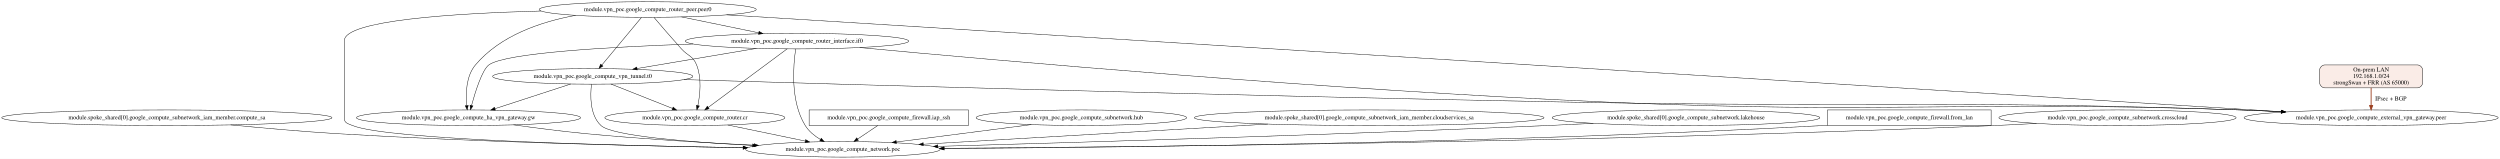
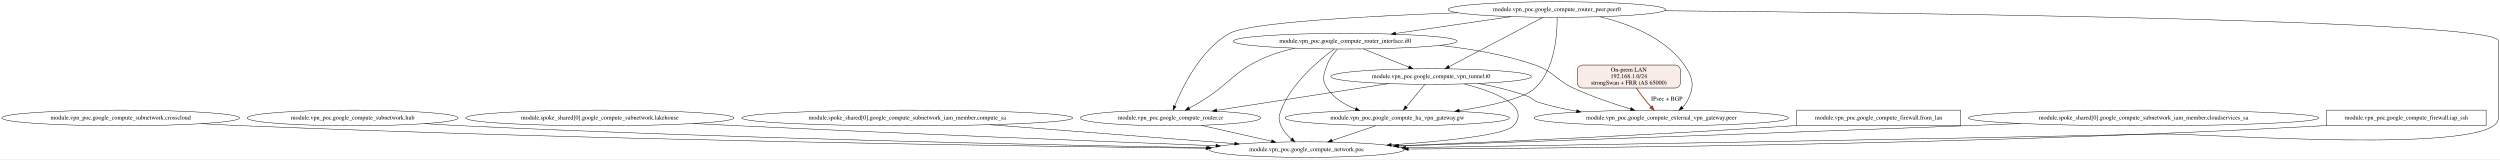
- <svg xmlns="http://www.w3.org/2000/svg" width="5776pt" height="367pt" viewBox="0.00 0.00 5776.29 367.00">
+ <svg xmlns="http://www.w3.org/2000/svg" width="5765pt" height="367pt" viewBox="0.00 0.00 5765.28 367.00">
  <g id="graph0" class="graph" transform="scale(1 1) rotate(0) translate(4 363)">
-     <polygon fill="white" stroke="transparent" points="-4,4 -4,-363 5772.29,-363 5772.29,4 -4,4" />
+     <polygon fill="white" stroke="transparent" points="-4,4 -4,-363 5761.28,-363 5761.28,4 -4,4" />
    <g id="node1" class="node">
-       <ellipse fill="none" stroke="black" cx="381.52" cy="-91" rx="381.53" ry="18" />
-       <text text-anchor="middle" x="381.52" y="-87.3" font-family="Times,serif" font-size="14.00">module.spoke_shared[0].google_compute_subnetwork_iam_member.compute_sa</text>
+       <ellipse fill="none" stroke="black" cx="274.28" cy="-91" rx="274.05" ry="18" />
+       <text text-anchor="middle" x="274.28" y="-87.3" font-family="Times,serif" font-size="14.00">module.vpn_poc.google_compute_subnetwork.crosscloud</text>
    </g>
    <g id="node2" class="node">
-       <ellipse fill="none" stroke="black" cx="1943.52" cy="-18" rx="224.76" ry="18" />
-       <text text-anchor="middle" x="1943.52" y="-14.3" font-family="Times,serif" font-size="14.00">module.vpn_poc.google_compute_network.poc</text>
+       <ellipse fill="none" stroke="black" cx="3009.28" cy="-18" rx="224.76" ry="18" />
+       <text text-anchor="middle" x="3009.28" y="-14.3" font-family="Times,serif" font-size="14.00">module.vpn_poc.google_compute_network.poc</text>
    </g>
    <g id="edge1" class="edge">
-       <path fill="none" stroke="black" d="M529.44,-74.41C603.8,-67.11 695.34,-58.96 777.52,-54 1101.86,-34.41 1477.65,-25.63 1713,-21.8" />
-       <polygon fill="black" stroke="black" points="1713.11,-25.3 1723.06,-21.64 1713,-18.3 1713.11,-25.3" />
+       <path fill="none" stroke="black" d="M460.7,-77.79C492.9,-75.97 526.05,-74.28 557.28,-73 1372.75,-39.54 2341.69,-25.91 2777.12,-21.18" />
+       <polygon fill="black" stroke="black" points="2777.35,-24.67 2787.31,-21.07 2777.27,-17.68 2777.35,-24.67" />
    </g>
    <g id="node3" class="node">
-       <ellipse fill="none" stroke="black" cx="1492.52" cy="-341" rx="250.76" ry="18" />
-       <text text-anchor="middle" x="1492.52" y="-337.3" font-family="Times,serif" font-size="14.00">module.vpn_poc.google_compute_router_peer.peer0</text>
+       <ellipse fill="none" stroke="black" cx="809.28" cy="-91" rx="243.16" ry="18" />
+       <text text-anchor="middle" x="809.28" y="-87.3" font-family="Times,serif" font-size="14.00">module.vpn_poc.google_compute_subnetwork.hub</text>
+     </g>
+     <g id="edge2" class="edge">
+       <path fill="none" stroke="black" d="M975.61,-77.84C1004.18,-76.02 1033.57,-74.32 1061.28,-73 1682.55,-43.44 2416.12,-28.49 2780.3,-22.41" />
+       <polygon fill="black" stroke="black" points="2780.49,-25.91 2790.43,-22.24 2780.37,-18.91 2780.49,-25.91" />
+     </g>
+     <g id="node4" class="node">
+       <ellipse fill="none" stroke="black" cx="1379.28" cy="-91" rx="309.25" ry="18" />
+       <text text-anchor="middle" x="1379.28" y="-87.3" font-family="Times,serif" font-size="14.00">module.spoke_shared[0].google_compute_subnetwork.lakehouse</text>
+     </g>
+     <g id="edge3" class="edge">
+       <path fill="none" stroke="black" d="M1595.22,-78.1C1629.36,-76.32 1664.28,-74.56 1697.28,-73 2086.59,-54.58 2541.07,-36.68 2800.03,-26.82" />
+       <polygon fill="black" stroke="black" points="2800.45,-30.31 2810.31,-26.43 2800.18,-23.31 2800.45,-30.31" />
+     </g>
+     <g id="node5" class="node">
+       <ellipse fill="none" stroke="black" cx="2088.28" cy="-91" rx="381.53" ry="18" />
+       <text text-anchor="middle" x="2088.28" y="-87.3" font-family="Times,serif" font-size="14.00">module.spoke_shared[0].google_compute_subnetwork_iam_member.compute_sa</text>
    </g>
    <g id="edge4" class="edge">
-       <path fill="none" stroke="black" d="M1245.86,-337.56C1043.96,-332.14 791.52,-315.98 791.52,-269 791.52,-269 791.52,-269 791.52,-90 791.52,-78.67 800.03,-77.29 810.52,-73 891.43,-39.86 1405.42,-26.71 1712.62,-21.77" />
-       <polygon fill="black" stroke="black" points="1713.06,-25.26 1723.01,-21.6 1712.95,-18.26 1713.06,-25.26" />
-     </g>
-     <g id="node4" class="node">
-       <ellipse fill="none" stroke="black" cx="5474.52" cy="-91" rx="293.55" ry="18" />
-       <text text-anchor="middle" x="5474.52" y="-87.3" font-family="Times,serif" font-size="14.00">module.vpn_poc.google_compute_external_vpn_gateway.peer</text>
-     </g>
-     <g id="edge2" class="edge">
-       <path fill="none" stroke="black" d="M1674.95,-328.64C2331.36,-287.76 4570.88,-148.28 5266.59,-104.95" />
-       <polygon fill="black" stroke="black" points="5266.96,-108.43 5276.72,-104.32 5266.53,-101.45 5266.96,-108.43" />
-     </g>
-     <g id="node5" class="node">
-       <ellipse fill="none" stroke="black" cx="1078.52" cy="-91" rx="258.85" ry="18" />
-       <text text-anchor="middle" x="1078.52" y="-87.3" font-family="Times,serif" font-size="14.00">module.vpn_poc.google_compute_ha_vpn_gateway.gw</text>
-     </g>
-     <g id="edge3" class="edge">
-       <path fill="none" stroke="black" d="M1325.94,-327.53C1244.27,-312.51 1151.47,-280.49 1094.52,-213 1072.66,-187.1 1071.87,-146.32 1074.35,-119.37" />
-       <polygon fill="black" stroke="black" points="1077.87,-119.43 1075.52,-109.1 1070.91,-118.64 1077.87,-119.43" />
+       <path fill="none" stroke="black" d="M2277.99,-75.37C2444.42,-62.54 2684.04,-44.07 2843.07,-31.81" />
+       <polygon fill="black" stroke="black" points="2843.73,-35.27 2853.43,-31.01 2843.19,-28.29 2843.73,-35.27" />
    </g>
    <g id="node6" class="node">
-       <ellipse fill="none" stroke="black" cx="1601.52" cy="-91" rx="207.96" ry="18" />
-       <text text-anchor="middle" x="1601.52" y="-87.3" font-family="Times,serif" font-size="14.00">module.vpn_poc.google_compute_router.cr</text>
+       <ellipse fill="none" stroke="black" cx="3098.28" cy="-268" rx="258.05" ry="18" />
+       <text text-anchor="middle" x="3098.28" y="-264.3" font-family="Times,serif" font-size="14.00">module.vpn_poc.google_compute_router_interface.if0</text>
+     </g>
+     <g id="edge7" class="edge">
+       <path fill="none" stroke="black" d="M3073.05,-249.96C3037.59,-224.28 2974.63,-171.92 2950.28,-109 2944.5,-94.08 2943.83,-87.64 2950.28,-73 2955.43,-61.28 2964.53,-51 2974.06,-42.64" />
+       <polygon fill="black" stroke="black" points="2976.55,-45.12 2982.08,-36.09 2972.12,-39.7 2976.55,-45.12" />
+     </g>
+     <g id="node7" class="node">
+       <ellipse fill="none" stroke="black" cx="3827.28" cy="-91" rx="293.55" ry="18" />
+       <text text-anchor="middle" x="3827.28" y="-87.3" font-family="Times,serif" font-size="14.00">module.vpn_poc.google_compute_external_vpn_gateway.peer</text>
    </g>
    <g id="edge5" class="edge">
-       <path fill="none" stroke="black" d="M1506.96,-322.89C1522.46,-304.64 1547.89,-274.98 1570.52,-250 1585.71,-233.22 1597.14,-234.03 1605.52,-213 1617.62,-182.58 1613.52,-144.39 1608.45,-119.14" />
-       <polygon fill="black" stroke="black" points="1611.82,-118.19 1606.26,-109.17 1604.98,-119.69 1611.82,-118.19" />
+       <path fill="none" stroke="black" d="M3315.65,-258.27C3387.36,-250.66 3466.57,-237.06 3536.28,-213 3579.43,-198.1 3582.83,-179.14 3624.28,-160 3666.83,-140.35 3716.71,-123.56 3756.39,-111.58" />
+       <polygon fill="black" stroke="black" points="3757.4,-114.93 3765.98,-108.71 3755.4,-108.22 3757.4,-114.93" />
    </g>
-     <g id="node7" class="node">
-       <ellipse fill="none" stroke="black" cx="1837.52" cy="-268" rx="258.05" ry="18" />
-       <text text-anchor="middle" x="1837.52" y="-264.3" font-family="Times,serif" font-size="14.00">module.vpn_poc.google_compute_router_interface.if0</text>
+     <g id="node8" class="node">
+       <ellipse fill="none" stroke="black" cx="3218.28" cy="-91" rx="258.85" ry="18" />
+       <text text-anchor="middle" x="3218.28" y="-87.3" font-family="Times,serif" font-size="14.00">module.vpn_poc.google_compute_ha_vpn_gateway.gw</text>
    </g>
    <g id="edge6" class="edge">
-       <path fill="none" stroke="black" d="M1570.8,-323.89C1623.77,-312.99 1693.83,-298.57 1748.85,-287.25" />
-       <polygon fill="black" stroke="black" points="1749.85,-290.61 1758.94,-285.17 1748.44,-283.76 1749.85,-290.61" />
+       <path fill="none" stroke="black" d="M3080.1,-249.85C3071.06,-240.03 3061.06,-226.93 3056.28,-213 3048.63,-190.72 3043.24,-179.62 3056.28,-160 3071.62,-136.92 3096.47,-121.66 3122.15,-111.58" />
+       <polygon fill="black" stroke="black" points="3123.46,-114.82 3131.63,-108.09 3121.04,-108.25 3123.46,-114.82" />
    </g>
-     <g id="node8" class="node">
-       <ellipse fill="none" stroke="black" cx="1365.52" cy="-186.5" rx="231.26" ry="18" />
-       <text text-anchor="middle" x="1365.52" y="-182.8" font-family="Times,serif" font-size="14.00">module.vpn_poc.google_compute_vpn_tunnel.t0</text>
+     <g id="node9" class="node">
+       <ellipse fill="none" stroke="black" cx="2695.28" cy="-91" rx="207.96" ry="18" />
+       <text text-anchor="middle" x="2695.28" y="-87.3" font-family="Times,serif" font-size="14.00">module.vpn_poc.google_compute_router.cr</text>
    </g>
-     <g id="edge7" class="edge">
-       <path fill="none" stroke="black" d="M1478.19,-322.8C1455.8,-295.92 1412.39,-243.79 1386.48,-212.67" />
-       <polygon fill="black" stroke="black" points="1389.07,-210.31 1379.98,-204.87 1383.69,-214.79 1389.07,-210.31" />
+     <g id="edge8" class="edge">
+       <path fill="none" stroke="black" d="M2982.29,-251.8C2960.23,-246.9 2937.67,-240.46 2917.28,-232 2840.42,-200.12 2833.71,-169.67 2762.28,-127 2754.66,-122.45 2746.4,-117.87 2738.36,-113.58" />
+       <polygon fill="black" stroke="black" points="2739.91,-110.44 2729.43,-108.89 2736.65,-116.64 2739.91,-110.44" />
+     </g>
+     <g id="node10" class="node">
+       <ellipse fill="none" stroke="black" cx="3296.28" cy="-186.5" rx="231.26" ry="18" />
+       <text text-anchor="middle" x="3296.28" y="-182.8" font-family="Times,serif" font-size="14.00">module.vpn_poc.google_compute_vpn_tunnel.t0</text>
+     </g>
+     <g id="edge9" class="edge">
+       <path fill="none" stroke="black" d="M3140.27,-250.14C3170.85,-237.86 3212.44,-221.16 3244.99,-208.09" />
+       <polygon fill="black" stroke="black" points="3246.37,-211.31 3254.35,-204.34 3243.76,-204.81 3246.37,-211.31" />
+     </g>
+     <g id="edge22" class="edge">
+       <path fill="none" stroke="black" d="M3169.01,-73.26C3138.72,-62.97 3099.73,-49.73 3067.86,-38.9" />
+       <polygon fill="black" stroke="black" points="3068.8,-35.53 3058.21,-35.62 3066.55,-42.15 3068.8,-35.53" />
+     </g>
+     <g id="edge23" class="edge">
+       <path fill="none" stroke="black" d="M2766.13,-73.98C2814.29,-63.09 2878.12,-48.66 2928.29,-37.31" />
+       <polygon fill="black" stroke="black" points="2929.15,-40.71 2938.13,-35.09 2927.61,-33.88 2929.15,-40.71" />
+     </g>
+     <g id="edge19" class="edge">
+       <path fill="none" stroke="black" d="M3372.66,-169.45C3441.91,-151.56 3527.33,-118.96 3486.28,-73 3466.95,-51.37 3327.59,-37.29 3204.46,-28.95" />
+       <polygon fill="black" stroke="black" points="3204.32,-25.44 3194.11,-28.27 3203.86,-32.42 3204.32,-25.44" />
+     </g>
+     <g id="edge17" class="edge">
+       <path fill="none" stroke="black" d="M3405.14,-170.57C3441.14,-163.9 3480.99,-154.62 3516.28,-142 3529.57,-137.25 3530.82,-131.27 3544.28,-127 3572.04,-118.18 3602,-111.57 3631.67,-106.62" />
+       <polygon fill="black" stroke="black" points="3632.4,-110.04 3641.72,-105 3631.29,-103.13 3632.4,-110.04" />
    </g>
    <g id="edge18" class="edge">
-       <path fill="none" stroke="black" d="M1182.67,-74.47C1233.5,-67.35 1295.6,-59.33 1351.52,-54 1479.86,-41.76 1624.29,-33.12 1738.36,-27.49" />
-       <polygon fill="black" stroke="black" points="1738.79,-30.97 1748.6,-26.99 1738.44,-23.98 1738.79,-30.97" />
-     </g>
-     <g id="edge19" class="edge">
-       <path fill="none" stroke="black" d="M1677.84,-74.15C1730.75,-63.17 1801.33,-48.52 1856.43,-37.08" />
-       <polygon fill="black" stroke="black" points="1857.46,-40.44 1866.54,-34.98 1856.03,-33.59 1857.46,-40.44" />
-     </g>
-     <g id="edge22" class="edge">
-       <path fill="none" stroke="black" d="M1834.47,-249.86C1829.03,-213.98 1821.3,-129.61 1856.52,-73 1864.91,-59.5 1878.06,-48.85 1891.61,-40.69" />
-       <polygon fill="black" stroke="black" points="1893.52,-43.64 1900.53,-35.69 1890.09,-37.53 1893.52,-43.64" />
+       <path fill="none" stroke="black" d="M3281.97,-168.35C3269.98,-153.98 3252.71,-133.28 3239.18,-117.06" />
+       <polygon fill="black" stroke="black" points="3241.58,-114.48 3232.49,-109.04 3236.21,-118.96 3241.58,-114.48" />
    </g>
    <g id="edge20" class="edge">
-       <path fill="none" stroke="black" d="M1982.53,-253.07C2297.07,-223.55 3065.74,-155.08 3711.52,-127 4359.84,-98.81 4522.96,-131.18 5171.52,-109 5202.28,-107.95 5234.79,-106.49 5266.63,-104.87" />
-       <polygon fill="black" stroke="black" points="5267.14,-108.35 5276.95,-104.34 5266.78,-101.36 5267.14,-108.35" />
+       <path fill="none" stroke="black" d="M3197.71,-170.17C3088.77,-153.22 2913.93,-126.02 2801.88,-108.58" />
+       <polygon fill="black" stroke="black" points="2802.33,-105.11 2791.91,-107.03 2801.25,-112.03 2802.33,-105.11" />
+     </g>
+     <g id="node11" class="node">
+       <ellipse fill="none" stroke="black" cx="3586.28" cy="-341" rx="250.76" ry="18" />
+       <text text-anchor="middle" x="3586.28" y="-337.3" font-family="Times,serif" font-size="14.00">module.vpn_poc.google_compute_router_peer.peer0</text>
+     </g>
+     <g id="edge12" class="edge">
+       <path fill="none" stroke="black" d="M3834.26,-338.22C4403.9,-333.31 5757.28,-316.64 5757.28,-269 5757.28,-269 5757.28,-269 5757.28,-90 5757.28,-3.91 5069.35,-55.85 4983.28,-54 4351.37,-40.45 3605.61,-28.26 3237.87,-22.5" />
+       <polygon fill="black" stroke="black" points="3237.69,-19 3227.63,-22.34 3237.58,-26 3237.69,-19" />
+     </g>
+     <g id="edge14" class="edge">
+       <path fill="none" stroke="black" d="M3480.69,-324.64C3402.34,-313.24 3295.55,-297.7 3214.73,-285.94" />
+       <polygon fill="black" stroke="black" points="3214.91,-282.43 3204.51,-284.46 3213.9,-289.36 3214.91,-282.43" />
+     </g>
+     <g id="edge10" class="edge">
+       <path fill="none" stroke="black" d="M3685.29,-324.43C3751.85,-308.42 3835.34,-276.39 3880.28,-213 3902.42,-181.77 3904.1,-160.34 3885.28,-127 3882.84,-122.68 3879.63,-118.84 3875.97,-115.43" />
+       <polygon fill="black" stroke="black" points="3877.94,-112.52 3867.94,-109.02 3873.58,-117.99 3877.94,-112.52" />
+     </g>
+     <g id="edge11" class="edge">
+       <path fill="none" stroke="black" d="M3586.94,-322.98C3587.35,-287.2 3582.91,-203.91 3536.28,-160 3510.41,-135.65 3433.15,-118.81 3361.26,-107.98" />
+       <polygon fill="black" stroke="black" points="3361.56,-104.49 3351.15,-106.49 3360.54,-111.41 3361.56,-104.49" />
+     </g>
+     <g id="edge13" class="edge">
+       <path fill="none" stroke="black" d="M3357.94,-333.53C3152.57,-326.11 2876.37,-311.54 2831.28,-286 2764.37,-248.1 2722.66,-162.11 2705.02,-118.46" />
+       <polygon fill="black" stroke="black" points="2708.25,-117.11 2701.34,-109.08 2701.73,-119.67 2708.25,-117.11" />
+     </g>
+     <g id="edge15" class="edge">
+       <path fill="none" stroke="black" d="M3554.13,-323.1C3501.22,-295.27 3395.83,-239.85 3337.5,-209.18" />
+       <polygon fill="black" stroke="black" points="3339.04,-206.04 3328.56,-204.48 3335.78,-212.23 3339.04,-206.04" />
+     </g>
+     <g id="node12" class="node">
+       <polygon fill="none" stroke="black" points="4517.28,-109 4139.28,-109 4139.28,-73 4517.28,-73 4517.28,-109" />
+       <text text-anchor="middle" x="4328.28" y="-87.3" font-family="Times,serif" font-size="14.00">module.vpn_poc.google_compute_firewall.from_lan</text>
+     </g>
+     <g id="edge16" class="edge">
+       <path fill="none" stroke="black" d="M4139.12,-73.6C4136.15,-73.4 4133.2,-73.2 4130.28,-73 3812.8,-51.73 3444.21,-35.62 3218.9,-26.75" />
+       <polygon fill="black" stroke="black" points="3218.74,-23.24 3208.61,-26.34 3218.47,-30.23 3218.74,-23.24" />
+     </g>
+     <g id="node13" class="node">
+       <ellipse fill="none" stroke="black" cx="4939.28" cy="-91" rx="404.03" ry="18" />
+       <text text-anchor="middle" x="4939.28" y="-87.3" font-family="Times,serif" font-size="14.00">module.spoke_shared[0].google_compute_subnetwork_iam_member.cloudservices_sa</text>
    </g>
    <g id="edge21" class="edge">
-       <path fill="none" stroke="black" d="M1597.31,-261.33C1405.67,-254.74 1163.23,-240.96 1125.52,-213 1110,-201.49 1094.19,-151.13 1085.43,-119.12" />
-       <polygon fill="black" stroke="black" points="1088.81,-118.2 1082.85,-109.44 1082.05,-120 1088.81,-118.2" />
+       <path fill="none" stroke="black" d="M4656.3,-78.14C4612.76,-76.38 4568.32,-74.61 4526.28,-73 4061.07,-55.15 3515.54,-36.22 3222.06,-26.2" />
+       <polygon fill="black" stroke="black" points="3221.84,-22.69 3211.72,-25.85 3221.6,-29.69 3221.84,-22.69" />
    </g>
-     <g id="edge23" class="edge">
-       <path fill="none" stroke="black" d="M1814.46,-249.9C1771.79,-218.26 1680.49,-150.56 1632.48,-114.96" />
-       <polygon fill="black" stroke="black" points="1634.44,-112.06 1624.32,-108.91 1630.27,-117.68 1634.44,-112.06" />
+     <g id="node14" class="node">
+       <polygon fill="none" stroke="black" points="5729.28,-109 5361.28,-109 5361.28,-73 5729.28,-73 5729.28,-109" />
+       <text text-anchor="middle" x="5545.28" y="-87.3" font-family="Times,serif" font-size="14.00">module.vpn_poc.google_compute_firewall.iap_ssh</text>
    </g>
    <g id="edge24" class="edge">
-       <path fill="none" stroke="black" d="M1743.7,-251.2C1664.08,-237.79 1550.04,-218.58 1468.04,-204.77" />
-       <polygon fill="black" stroke="black" points="1468.39,-201.28 1457.95,-203.07 1467.23,-208.18 1468.39,-201.28" />
-     </g>
-     <g id="edge16" class="edge">
-       <path fill="none" stroke="black" d="M1362.7,-168.48C1359.65,-143.56 1358.28,-97.44 1384.52,-73 1410.43,-48.86 1586.98,-34.73 1734.83,-27.02" />
-       <polygon fill="black" stroke="black" points="1735.17,-30.51 1744.98,-26.5 1734.81,-23.52 1735.17,-30.51" />
-     </g>
-     <g id="edge14" class="edge">
-       <path fill="none" stroke="black" d="M1576.49,-179.03C1976.1,-167.01 2870.91,-141.14 3624.52,-127 4312,-114.1 4484.31,-132.26 5171.52,-109 5202.28,-107.96 5234.79,-106.51 5266.64,-104.89" />
-       <polygon fill="black" stroke="black" points="5267.14,-108.37 5276.95,-104.35 5266.78,-101.37 5267.14,-108.37" />
-     </g>
-     <g id="edge15" class="edge">
-       <path fill="none" stroke="black" d="M1314.54,-168.89C1265.66,-152.97 1191.81,-128.91 1139.77,-111.95" />
-       <polygon fill="black" stroke="black" points="1140.58,-108.54 1129.99,-108.77 1138.41,-115.19 1140.58,-108.54" />
-     </g>
-     <g id="edge17" class="edge">
-       <path fill="none" stroke="black" d="M1407.71,-168.78C1447.52,-153.01 1507.3,-129.33 1549.93,-112.44" />
-       <polygon fill="black" stroke="black" points="1551.28,-115.67 1559.29,-108.73 1548.71,-109.16 1551.28,-115.67" />
-     </g>
-     <g id="node9" class="node">
-       <polygon fill="none" stroke="black" points="2233.52,-109 1865.52,-109 1865.52,-73 2233.52,-73 2233.52,-109" />
-       <text text-anchor="middle" x="2049.52" y="-87.3" font-family="Times,serif" font-size="14.00">module.vpn_poc.google_compute_firewall.iap_ssh</text>
-     </g>
-     <g id="edge8" class="edge">
-       <path fill="none" stroke="black" d="M2024.13,-72.99C2010.2,-63.67 1992.75,-51.97 1977.64,-41.86" />
-       <polygon fill="black" stroke="black" points="1979.32,-38.77 1969.07,-36.11 1975.43,-44.59 1979.32,-38.77" />
-     </g>
-     <g id="node10" class="node">
-       <ellipse fill="none" stroke="black" cx="2494.52" cy="-91" rx="243.16" ry="18" />
-       <text text-anchor="middle" x="2494.52" y="-87.3" font-family="Times,serif" font-size="14.00">module.vpn_poc.google_compute_subnetwork.hub</text>
-     </g>
-     <g id="edge9" class="edge">
-       <path fill="none" stroke="black" d="M2379.01,-75.12C2287.67,-63.35 2160.42,-46.95 2067.05,-34.92" />
-       <polygon fill="black" stroke="black" points="2067.35,-31.43 2056.98,-33.62 2066.45,-38.37 2067.35,-31.43" />
-     </g>
-     <g id="node11" class="node">
-       <ellipse fill="none" stroke="black" cx="3159.52" cy="-91" rx="404.03" ry="18" />
-       <text text-anchor="middle" x="3159.52" y="-87.3" font-family="Times,serif" font-size="14.00">module.spoke_shared[0].google_compute_subnetwork_iam_member.cloudservices_sa</text>
-     </g>
-     <g id="edge10" class="edge">
-       <path fill="none" stroke="black" d="M2925.06,-76.31C2693.06,-62.76 2342.58,-42.3 2129.21,-29.84" />
-       <polygon fill="black" stroke="black" points="2129.34,-26.34 2119.16,-29.26 2128.93,-33.33 2129.34,-26.34" />
-     </g>
-     <g id="node12" class="node">
-       <ellipse fill="none" stroke="black" cx="3891.52" cy="-91" rx="309.25" ry="18" />
-       <text text-anchor="middle" x="3891.52" y="-87.3" font-family="Times,serif" font-size="14.00">module.spoke_shared[0].google_compute_subnetwork.lakehouse</text>
-     </g>
-     <g id="edge11" class="edge">
-       <path fill="none" stroke="black" d="M3677.48,-78C3642.41,-76.2 3606.45,-74.47 3572.52,-73 3068.24,-51.21 2475.82,-33.57 2162.92,-24.87" />
-       <polygon fill="black" stroke="black" points="2162.92,-21.37 2152.82,-24.59 2162.72,-28.37 2162.92,-21.37" />
-     </g>
-     <g id="node13" class="node">
-       <polygon fill="none" stroke="black" points="4596.52,-109 4218.52,-109 4218.52,-73 4596.52,-73 4596.52,-109" />
-       <text text-anchor="middle" x="4407.52" y="-87.3" font-family="Times,serif" font-size="14.00">module.vpn_poc.google_compute_firewall.from_lan</text>
-     </g>
-     <g id="edge12" class="edge">
-       <path fill="none" stroke="black" d="M4218.37,-73.5C4215.4,-73.33 4212.44,-73.16 4209.52,-73 3468.42,-32.39 2589.34,-22.31 2177.86,-19.81" />
-       <polygon fill="black" stroke="black" points="2177.65,-16.31 2167.63,-19.75 2177.61,-23.31 2177.65,-16.31" />
-     </g>
-     <g id="node14" class="node">
-       <ellipse fill="none" stroke="black" cx="4888.52" cy="-91" rx="274.05" ry="18" />
-       <text text-anchor="middle" x="4888.52" y="-87.3" font-family="Times,serif" font-size="14.00">module.vpn_poc.google_compute_subnetwork.crosscloud</text>
-     </g>
-     <g id="edge13" class="edge">
-       <path fill="none" stroke="black" d="M4701.32,-77.81C4669.37,-76 4636.5,-74.31 4605.52,-73 3708.38,-35.18 2640,-23.66 2176.82,-20.31" />
-       <polygon fill="black" stroke="black" points="2176.7,-16.81 2166.67,-20.24 2176.65,-23.81 2176.7,-16.81" />
+       <path fill="none" stroke="black" d="M5361.16,-73.51C5358.18,-73.33 5355.21,-73.16 5352.28,-73 4581.32,-30.21 3665.86,-21.18 3243.78,-19.38" />
+       <polygon fill="black" stroke="black" points="3243.61,-15.88 3233.6,-19.34 3243.58,-22.88 3243.61,-15.88" />
    </g>
    <g id="node15" class="node">
-       <path fill="#faece7" stroke="black" d="M5581.52,-213C5581.52,-213 5367.52,-213 5367.52,-213 5361.52,-213 5355.52,-207 5355.52,-201 5355.52,-201 5355.52,-172 5355.52,-172 5355.52,-166 5361.52,-160 5367.52,-160 5367.52,-160 5581.52,-160 5581.52,-160 5587.52,-160 5593.52,-166 5593.52,-172 5593.52,-172 5593.52,-201 5593.52,-201 5593.52,-207 5587.52,-213 5581.52,-213" />
-       <text text-anchor="middle" x="5474.52" y="-197.8" font-family="Times,serif" font-size="14.00">On-prem LAN</text>
-       <text text-anchor="middle" x="5474.52" y="-182.8" font-family="Times,serif" font-size="14.00">192.168.1.0/24</text>
-       <text text-anchor="middle" x="5474.52" y="-167.8" font-family="Times,serif" font-size="14.00">strongSwan + FRR (AS 65000)</text>
+       <path fill="#faece7" stroke="black" d="M3859.28,-213C3859.28,-213 3645.28,-213 3645.28,-213 3639.28,-213 3633.28,-207 3633.28,-201 3633.28,-201 3633.28,-172 3633.28,-172 3633.28,-166 3639.28,-160 3645.28,-160 3645.28,-160 3859.28,-160 3859.28,-160 3865.28,-160 3871.28,-166 3871.28,-172 3871.28,-172 3871.28,-201 3871.28,-201 3871.28,-207 3865.28,-213 3859.28,-213" />
+       <text text-anchor="middle" x="3752.28" y="-197.8" font-family="Times,serif" font-size="14.00">On-prem LAN</text>
+       <text text-anchor="middle" x="3752.28" y="-182.8" font-family="Times,serif" font-size="14.00">192.168.1.0/24</text>
+       <text text-anchor="middle" x="3752.28" y="-167.8" font-family="Times,serif" font-size="14.00">strongSwan + FRR (AS 65000)</text>
    </g>
    <g id="edge25" class="edge">
-       <path fill="none" stroke="#993c1d" stroke-width="2" d="M5474.52,-159.95C5474.52,-147.36 5474.52,-132.17 5474.52,-119.35" />
-       <polygon fill="#993c1d" stroke="#993c1d" stroke-width="2" points="5478.02,-119.24 5474.52,-109.24 5471.02,-119.24 5478.02,-119.24" />
-       <text text-anchor="middle" x="5520.02" y="-130.8" font-family="Times,serif" font-size="14.00">IPsec + BGP</text>
+       <path fill="none" stroke="#993c1d" stroke-width="2" d="M3769.55,-159.9C3776.87,-149.46 3785.69,-137.42 3794.28,-127 3797.16,-123.5 3800.31,-119.91 3803.48,-116.42" />
+       <polygon fill="#993c1d" stroke="#993c1d" stroke-width="2" points="3806.1,-118.74 3810.35,-109.03 3800.98,-113.97 3806.1,-118.74" />
+       <text text-anchor="middle" x="3839.78" y="-130.8" font-family="Times,serif" font-size="14.00">IPsec + BGP</text>
    </g>
  </g>
</svg>
